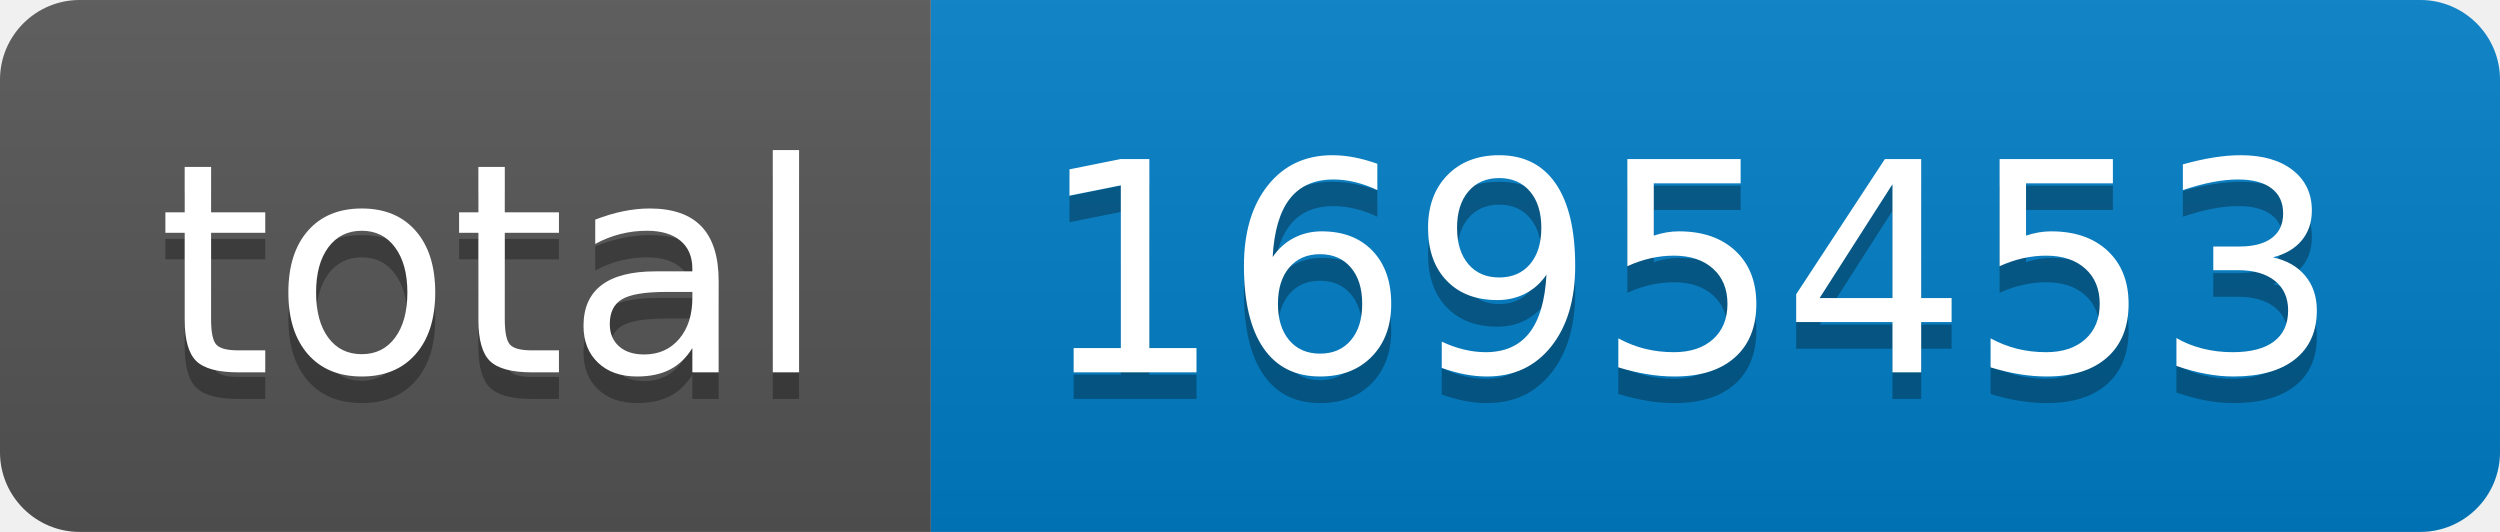
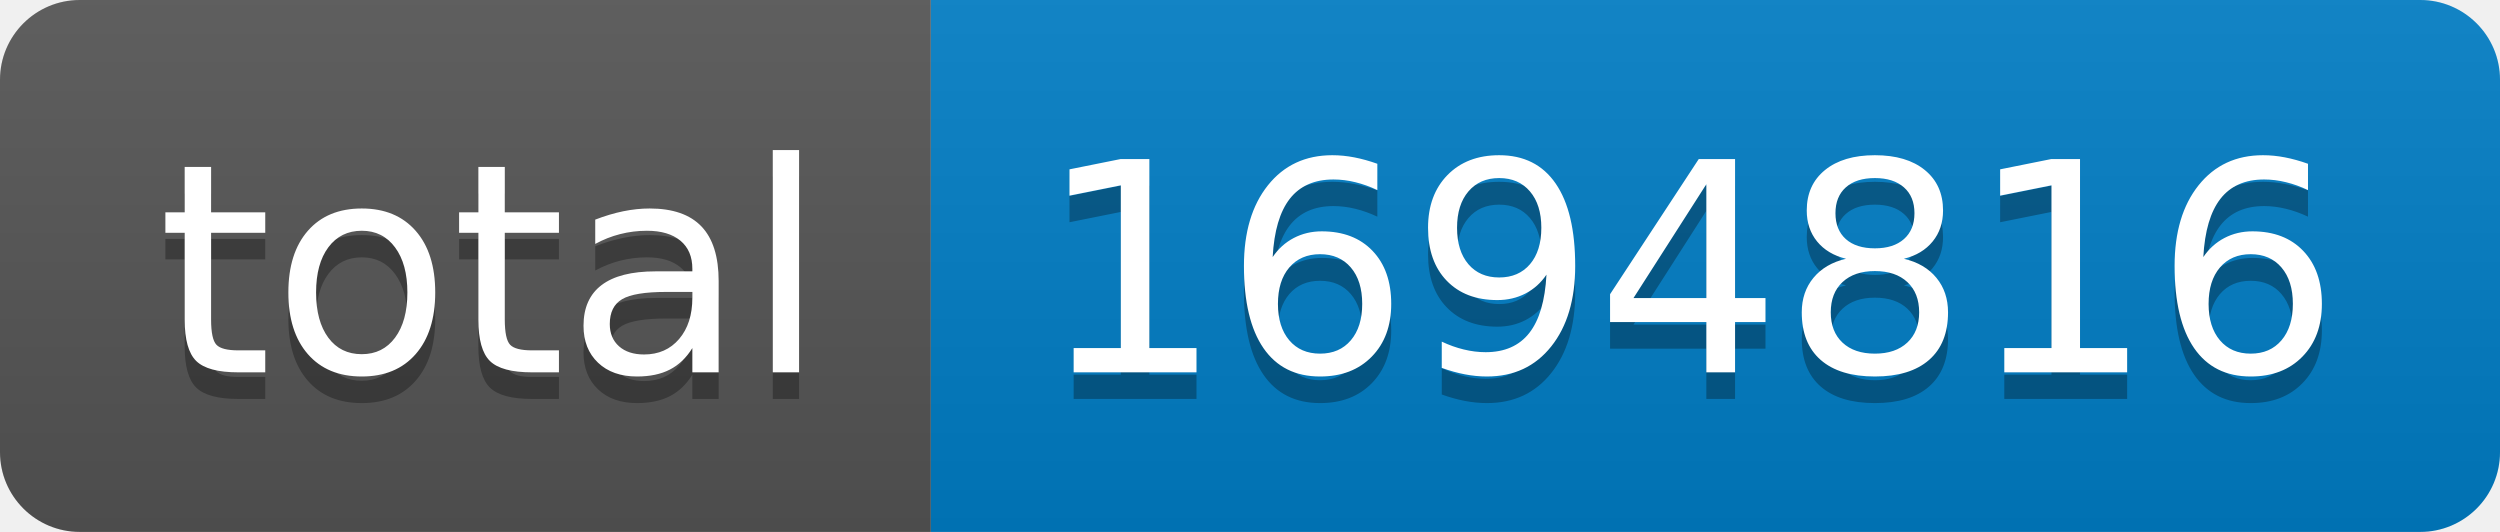
- <svg xmlns="http://www.w3.org/2000/svg" width="94" height="20" role="img" aria-label="total: 1695453">
+ <svg xmlns="http://www.w3.org/2000/svg" width="94" height="20" role="img" aria-label="total: 1694816">
  <linearGradient id="s" x2="0" y2="100%">
    <stop offset="0" stop-color="#bbb" stop-opacity=".1" />
    <stop offset="1" stop-opacity=".1" />
  </linearGradient>
  <clipPath id="r">
    <rect width="94" height="20" rx="3" fill="#fff" />
  </clipPath>
  <g clip-path="url(#r)">
    <rect width="35" height="20" fill="#555" />
    <rect x="35" width="59" height="20" fill="#007ec6" />
    <rect width="94" height="20" fill="url(#s)" />
  </g>
  <g fill="#fff" text-anchor="middle" font-family="Verdana,Geneva,DejaVu Sans,sans-serif" text-rendering="geometricPrecision" font-size="110">
    <text aria-hidden="true" x="185" y="150" fill="#010101" fill-opacity=".3" transform="scale(.1)" textLength="250">total</text>
    <text x="185" y="140" transform="scale(.1)" fill="#fff" textLength="250">total</text>
-     <text aria-hidden="true" x="635" y="150" fill="#010101" fill-opacity=".3" transform="scale(.1)" textLength="490">1695453</text>
-     <text x="635" y="140" transform="scale(.1)" fill="#fff" textLength="490">1695453</text>
+     <text aria-hidden="true" x="635" y="150" fill="#010101" fill-opacity=".3" transform="scale(.1)" textLength="490">1694816</text>
+     <text x="635" y="140" transform="scale(.1)" fill="#fff" textLength="490">1694816</text>
  </g>
</svg>
